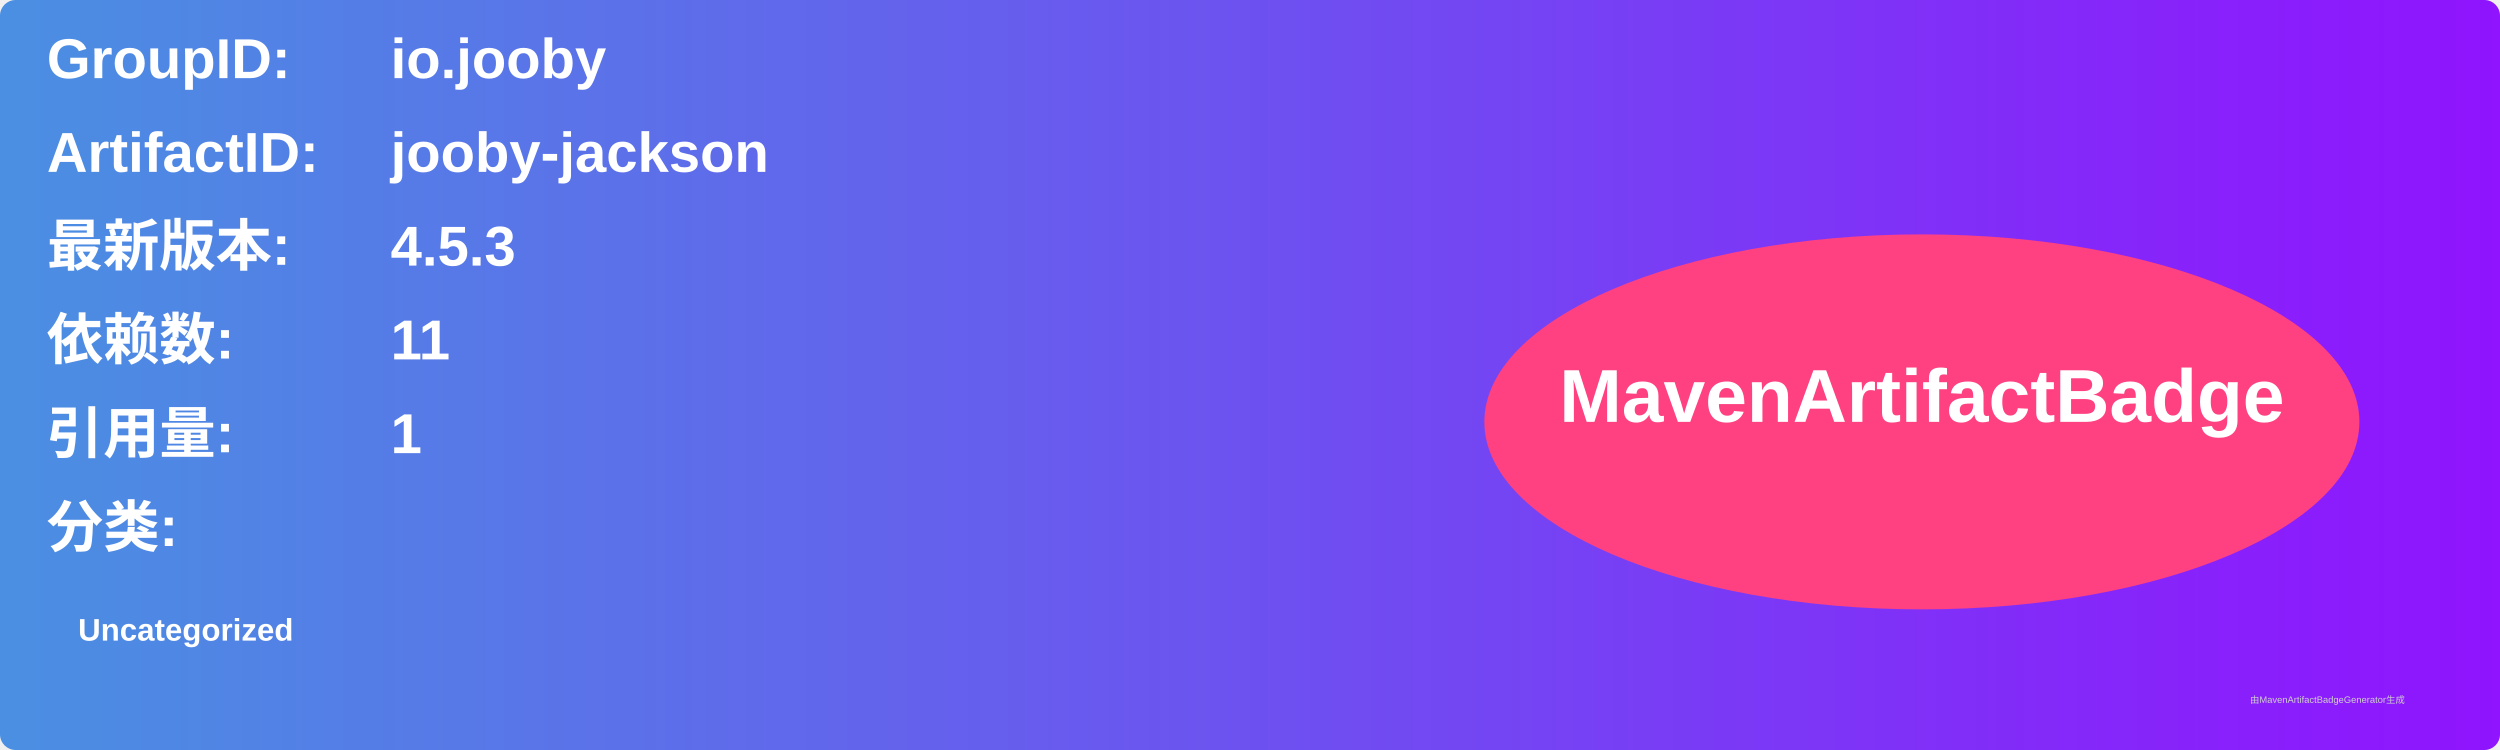
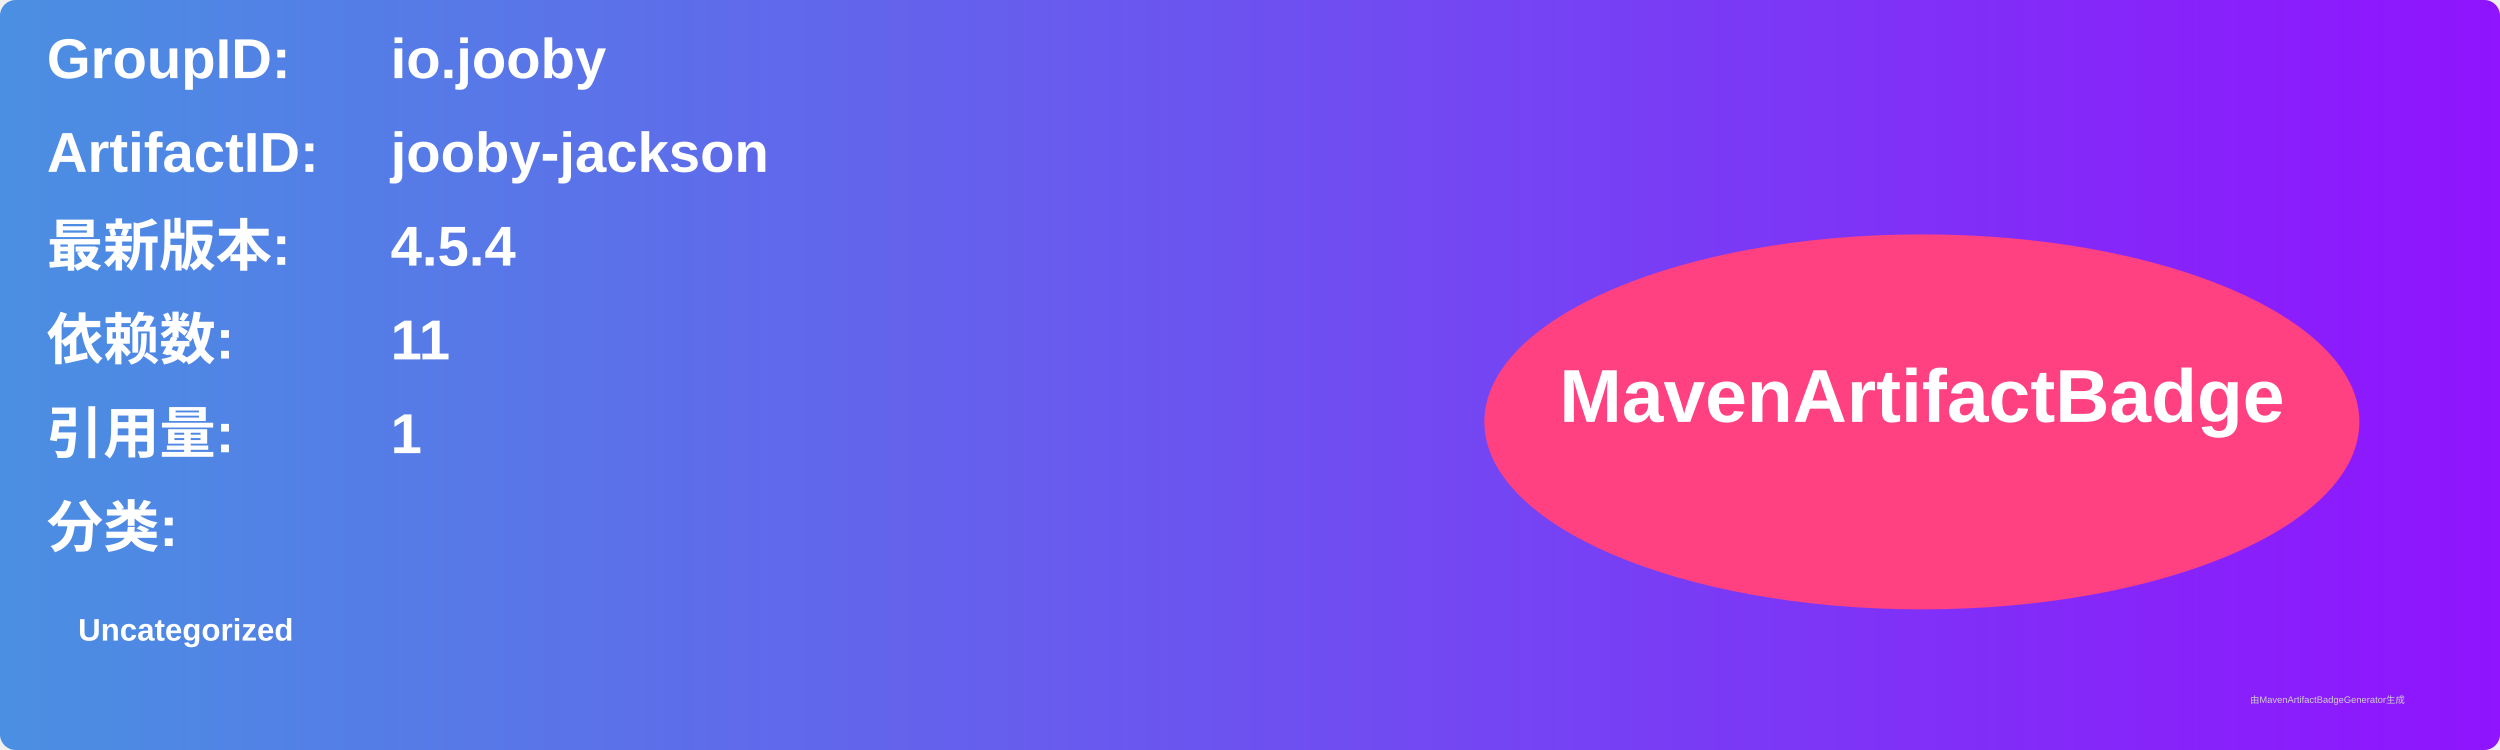
<svg xmlns="http://www.w3.org/2000/svg" width="800" height="240" viewBox="0 0 800 240">
  <linearGradient id="grad" x1="0%" y1="0%" x2="100%" y2="0%">
    <stop offset="0%" stop-color="#4a90e2" />
    <stop offset="100%" stop-color="#9013fe" />
  </linearGradient>
  <rect width="100%" height="100%" rx="5" ry="5" fill="url(#grad)" />
  <g transform="translate(15, 15)">
    <text x="0" y="10" font-family="Arial" font-size="18" fill="white" font-weight="bold" width="260">GroupID:</text>
    <text x="110" y="10" font-family="Arial" font-size="18" fill="white" font-weight="bold" width="460">io.jooby</text>
    <text x="0" y="40" font-family="Arial" font-size="18" fill="white" font-weight="bold" width="260">ArtifactID:</text>
    <text x="110" y="40" font-family="Arial" font-size="18" fill="white" font-weight="bold" width="460">jooby-jackson</text>
    <text x="0" y="70" font-family="Arial" font-size="18" fill="white" font-weight="bold">最新版本:</text>
    <text x="110" y="70" font-family="Arial" font-size="18" fill="white" font-weight="bold">
-       <tspan font-weight="bold">4.5.3</tspan>
+       <tspan font-weight="bold">4.5.4</tspan>
    </text>
    <text x="0" y="100" font-family="Arial" font-size="18" fill="white" font-weight="bold">依赖数: </text>
    <text x="110" y="100" font-family="Arial" font-size="18" fill="white">
      <tspan font-weight="bold">11</tspan>
    </text>
    <text x="0" y="130" font-family="Arial" font-size="18" fill="white" font-weight="bold">引用量: </text>
    <text x="110" y="130" font-family="Arial" font-size="18" fill="white">
      <tspan font-weight="bold">1</tspan>
    </text>
    <text x="0" y="160" font-family="Arial" font-size="18" fill="white" font-weight="bold">分类:</text>
    <text x="10" y="190" font-family="Arial" font-size="10" fill="white">
      <tspan font-weight="bold">Uncategorized</tspan>
    </text>
    <ellipse cx="600" cy="120" rx="140" ry="60" fill="#ff4081" />
    <text x="600" y="120" text-anchor="middle" font-family="Arial" font-size="24" fill="white" font-weight="bold">MavenArtifactBadge</text>
  </g>
  <text x="720" y="225" font-family="Arial" font-size="3" fill="#d0d0d0">由MavenArtifactBadgeGenerator生成</text>
</svg>
